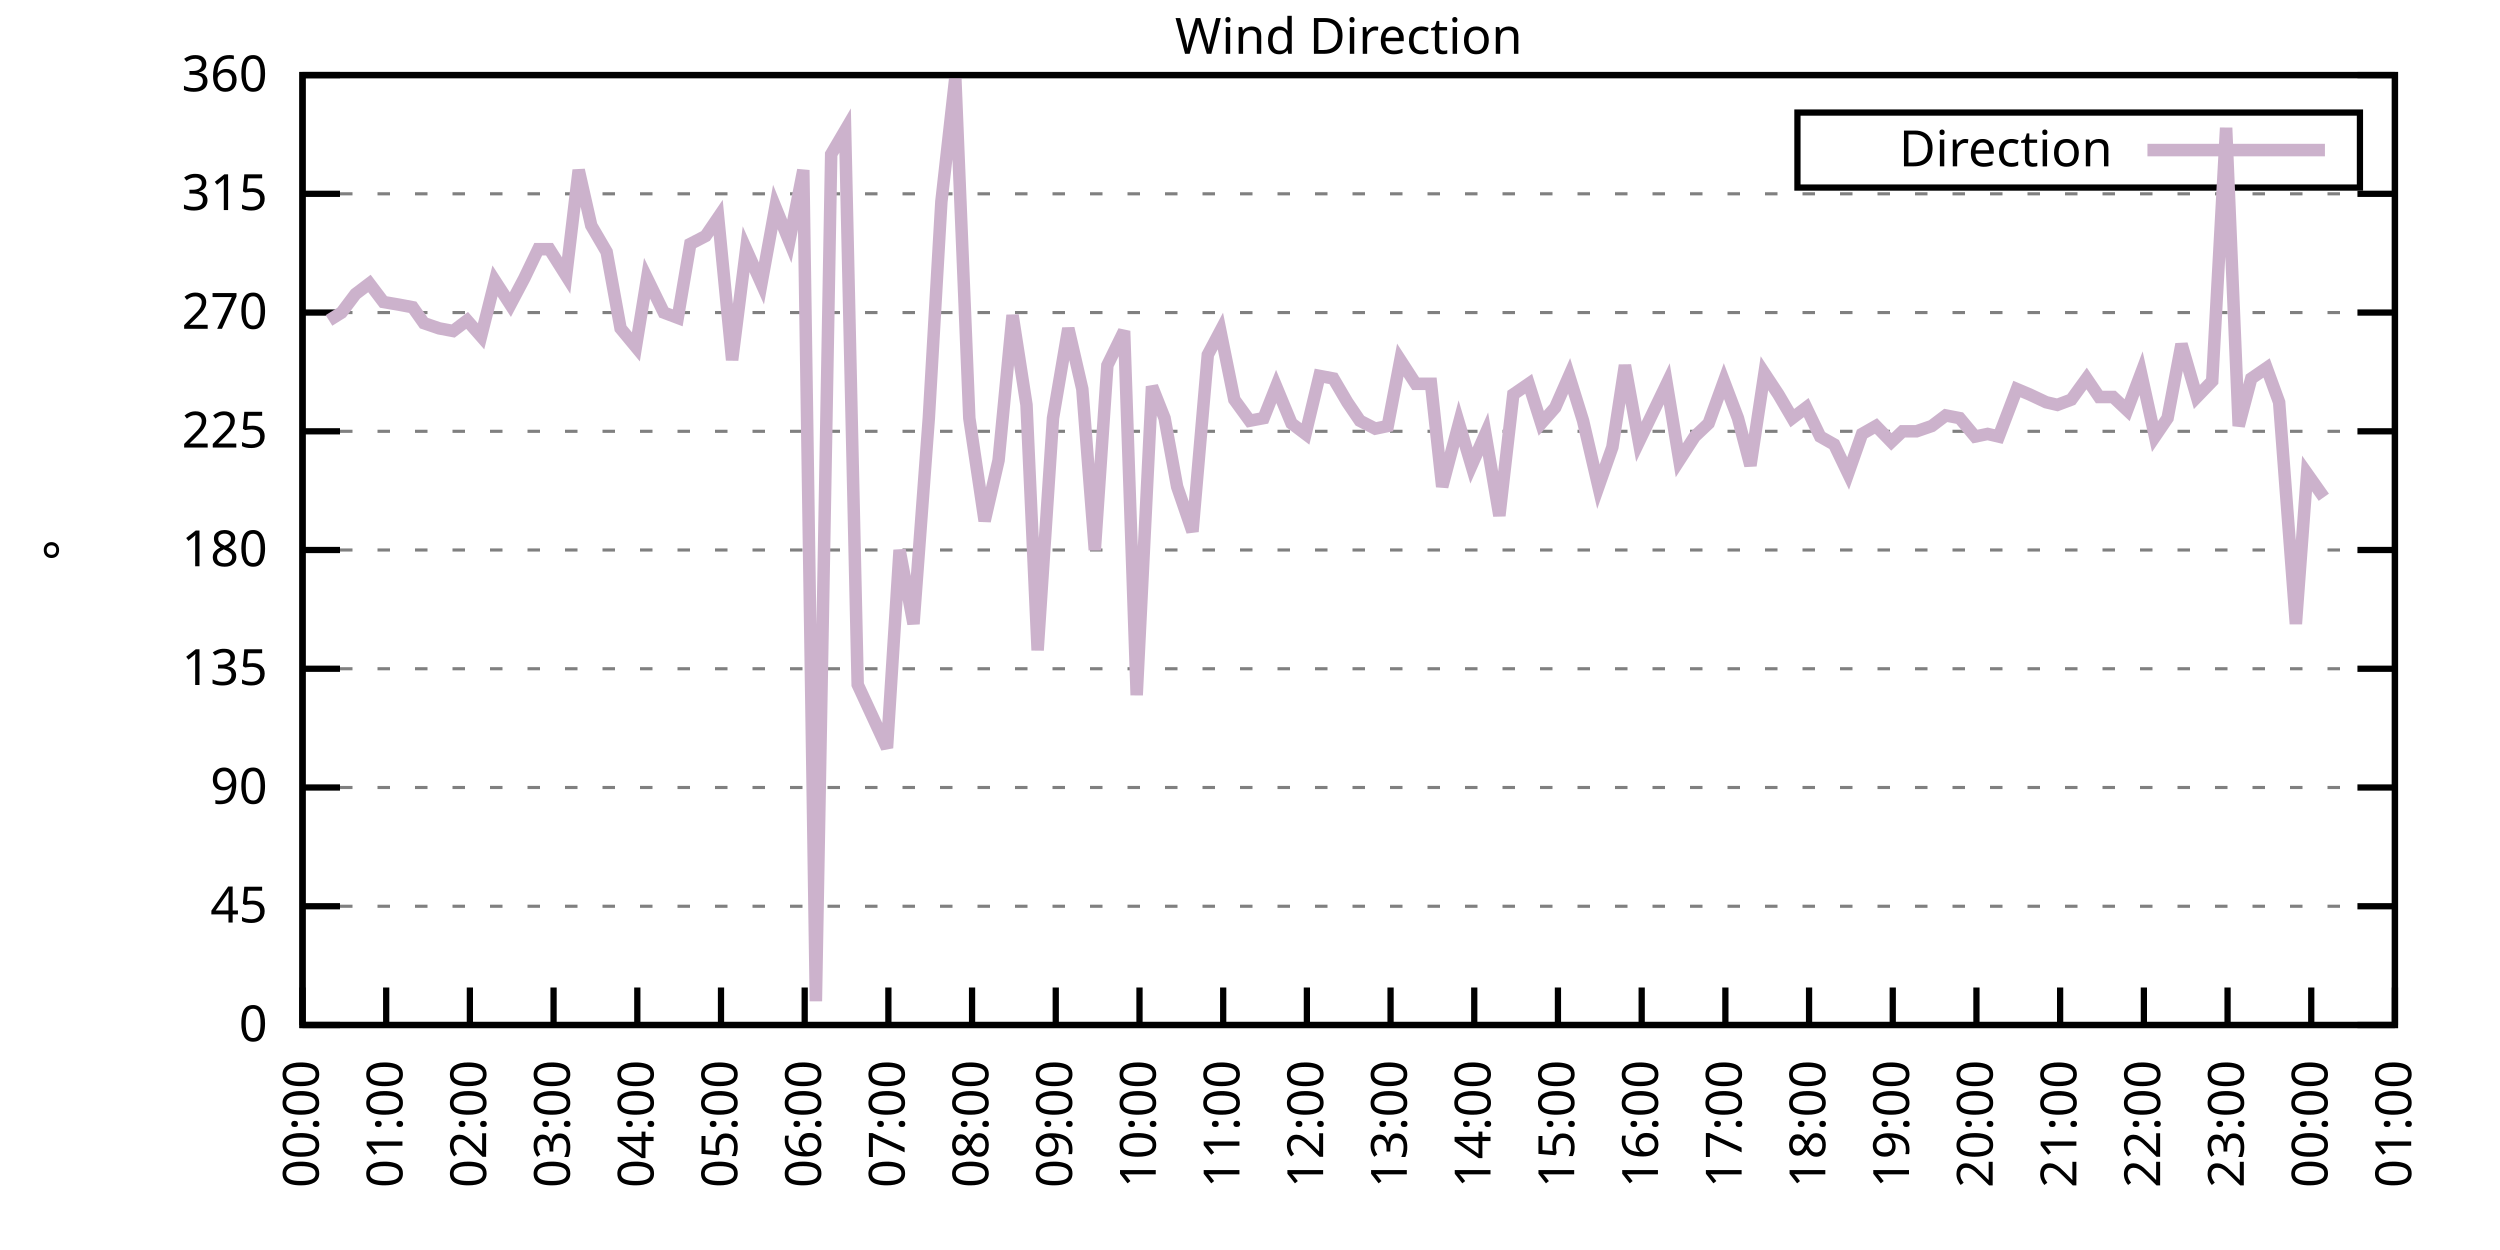
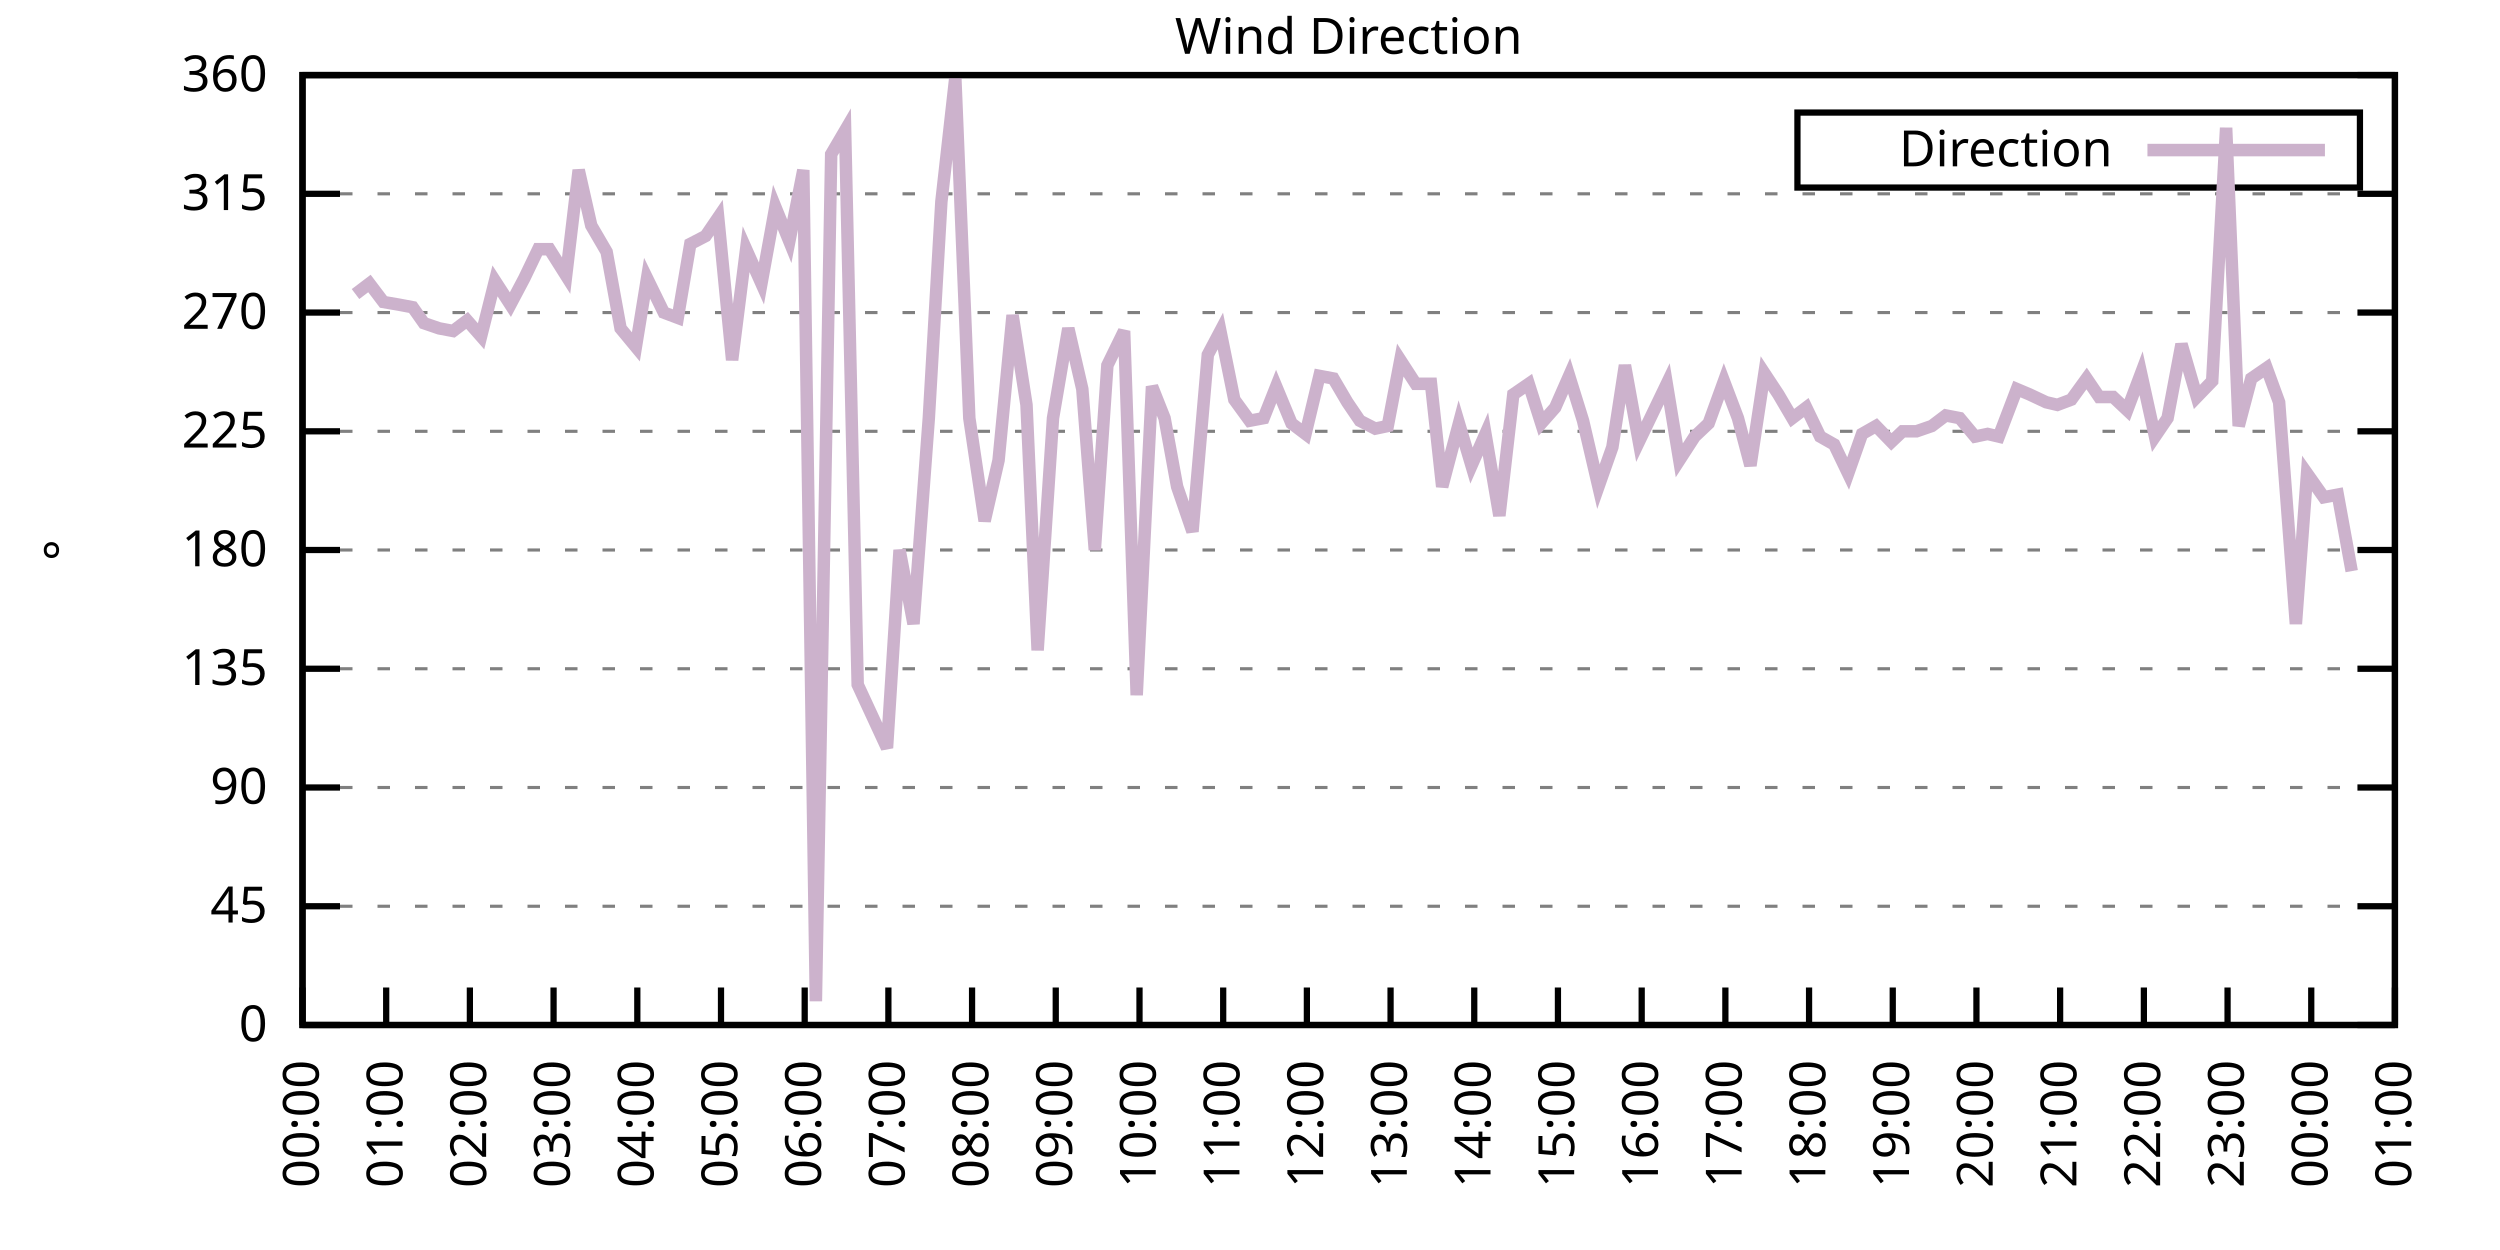
<svg xmlns="http://www.w3.org/2000/svg" xmlns:xlink="http://www.w3.org/1999/xlink" width="400" height="200" viewBox="0 0 400 200">
  <g id="gnuplot_canvas">
    <rect x="0" y="0" width="400" height="200" fill="none" />
    <defs>
      <circle id="gpDot" r="0.5" stroke-width="0.5" stroke="currentColor" />
      <path id="gpPt0" stroke-width="0.333" stroke="currentColor" d="M-1,0 h2 M0,-1 v2" />
      <path id="gpPt1" stroke-width="0.333" stroke="currentColor" d="M-1,-1 L1,1 M1,-1 L-1,1" />
      <path id="gpPt2" stroke-width="0.333" stroke="currentColor" d="M-1,0 L1,0 M0,-1 L0,1 M-1,-1 L1,1 M-1,1 L1,-1" />
      <rect id="gpPt3" stroke-width="0.333" stroke="currentColor" x="-1" y="-1" width="2" height="2" />
      <rect id="gpPt4" stroke-width="0.333" stroke="currentColor" fill="currentColor" x="-1" y="-1" width="2" height="2" />
      <circle id="gpPt5" stroke-width="0.333" stroke="currentColor" cx="0" cy="0" r="1" />
      <use xlink:href="#gpPt5" id="gpPt6" fill="currentColor" stroke="none" />
      <path id="gpPt7" stroke-width="0.333" stroke="currentColor" d="M0,-1.33 L-1.33,0.67 L1.33,0.67 z" />
      <use xlink:href="#gpPt7" id="gpPt8" fill="currentColor" stroke="none" />
      <use xlink:href="#gpPt7" id="gpPt9" stroke="currentColor" transform="rotate(180)" />
      <use xlink:href="#gpPt9" id="gpPt10" fill="currentColor" stroke="none" />
      <use xlink:href="#gpPt3" id="gpPt11" stroke="currentColor" transform="rotate(45)" />
      <use xlink:href="#gpPt11" id="gpPt12" fill="currentColor" stroke="none" />
      <path id="gpPt13" stroke-width="0.333" stroke="currentColor" d="M0,1.330 L1.265,0.411 L0.782,-1.067 L-0.782,-1.076 L-1.265,0.411 z" />
      <use xlink:href="#gpPt13" id="gpPt14" fill="currentColor" stroke="none" />
      <filter id="textbox" filterUnits="objectBoundingBox" x="0" y="0" height="1" width="1">
        <feFlood flood-color="white" flood-opacity="1" result="bgnd" />
        <feComposite in="SourceGraphic" in2="bgnd" operator="atop" />
      </filter>
      <filter id="greybox" filterUnits="objectBoundingBox" x="0" y="0" height="1" width="1">
        <feFlood flood-color="lightgrey" flood-opacity="1" result="grey" />
        <feComposite in="SourceGraphic" in2="grey" operator="atop" />
      </filter>
    </defs>
    <g fill="none" color="white" stroke="currentColor" stroke-width="1.00" stroke-linecap="butt" stroke-linejoin="miter">
</g>
    <g fill="none" color="black" stroke="currentColor" stroke-width="1.00" stroke-linecap="butt" stroke-linejoin="miter">
      <g stroke="none" shape-rendering="crispEdges">
        <polygon fill="rgb(255, 255, 255)" points="48.40,164.00 383.18,164.00 383.18,12.02 48.40,12.02 " />
      </g>
    </g>
    <g fill="none" color="black" stroke="currentColor" stroke-width="1.00" stroke-linecap="butt" stroke-linejoin="miter">
</g>
    <g fill="none" color="black" stroke="black" stroke-width="0.50" stroke-linecap="butt" stroke-linejoin="miter">
</g>
    <g fill="none" color="gray" stroke="currentColor" stroke-width="0.50" stroke-linecap="butt" stroke-linejoin="miter">
      <path stroke="gray" stroke-dasharray="2,4" class="gridline" d="M48.40,164.00 L383.19,164.00  " />
    </g>
    <g fill="none" color="gray" stroke="gray" stroke-width="1.00" stroke-linecap="butt" stroke-linejoin="miter">
</g>
    <g fill="none" color="black" stroke="currentColor" stroke-width="1.00" stroke-linecap="butt" stroke-linejoin="miter">
      <path stroke="black" d="M48.40,164.00 L54.40,164.00 M383.19,164.00 L377.19,164.00  " />
      <g transform="translate(42.80,166.60)" stroke="none" fill="black" font-family="Sans" font-size="8.00" text-anchor="end">
        <text>
          <tspan font-family="Sans"> 0</tspan>
        </text>
      </g>
    </g>
    <g fill="none" color="black" stroke="currentColor" stroke-width="1.00" stroke-linecap="butt" stroke-linejoin="miter">
</g>
    <g fill="none" color="black" stroke="black" stroke-width="0.50" stroke-linecap="butt" stroke-linejoin="miter">
</g>
    <g fill="none" color="gray" stroke="currentColor" stroke-width="0.50" stroke-linecap="butt" stroke-linejoin="miter">
      <path stroke="gray" stroke-dasharray="2,4" class="gridline" d="M48.40,145.00 L383.19,145.00  " />
    </g>
    <g fill="none" color="gray" stroke="gray" stroke-width="1.00" stroke-linecap="butt" stroke-linejoin="miter">
</g>
    <g fill="none" color="black" stroke="currentColor" stroke-width="1.00" stroke-linecap="butt" stroke-linejoin="miter">
      <path stroke="black" d="M48.40,145.00 L54.40,145.00 M383.19,145.00 L377.19,145.00  " />
      <g transform="translate(42.80,147.60)" stroke="none" fill="black" font-family="Sans" font-size="8.00" text-anchor="end">
        <text>
          <tspan font-family="Sans"> 45</tspan>
        </text>
      </g>
    </g>
    <g fill="none" color="black" stroke="currentColor" stroke-width="1.00" stroke-linecap="butt" stroke-linejoin="miter">
</g>
    <g fill="none" color="black" stroke="black" stroke-width="0.50" stroke-linecap="butt" stroke-linejoin="miter">
</g>
    <g fill="none" color="gray" stroke="currentColor" stroke-width="0.50" stroke-linecap="butt" stroke-linejoin="miter">
      <path stroke="gray" stroke-dasharray="2,4" class="gridline" d="M48.40,126.00 L383.19,126.00  " />
    </g>
    <g fill="none" color="gray" stroke="gray" stroke-width="1.00" stroke-linecap="butt" stroke-linejoin="miter">
</g>
    <g fill="none" color="black" stroke="currentColor" stroke-width="1.00" stroke-linecap="butt" stroke-linejoin="miter">
      <path stroke="black" d="M48.40,126.00 L54.40,126.00 M383.19,126.00 L377.19,126.00  " />
      <g transform="translate(42.80,128.60)" stroke="none" fill="black" font-family="Sans" font-size="8.00" text-anchor="end">
        <text>
          <tspan font-family="Sans"> 90</tspan>
        </text>
      </g>
    </g>
    <g fill="none" color="black" stroke="currentColor" stroke-width="1.00" stroke-linecap="butt" stroke-linejoin="miter">
</g>
    <g fill="none" color="black" stroke="black" stroke-width="0.50" stroke-linecap="butt" stroke-linejoin="miter">
</g>
    <g fill="none" color="gray" stroke="currentColor" stroke-width="0.50" stroke-linecap="butt" stroke-linejoin="miter">
      <path stroke="gray" stroke-dasharray="2,4" class="gridline" d="M48.40,107.00 L383.19,107.00  " />
    </g>
    <g fill="none" color="gray" stroke="gray" stroke-width="1.00" stroke-linecap="butt" stroke-linejoin="miter">
</g>
    <g fill="none" color="black" stroke="currentColor" stroke-width="1.00" stroke-linecap="butt" stroke-linejoin="miter">
      <path stroke="black" d="M48.40,107.00 L54.40,107.00 M383.19,107.00 L377.19,107.00  " />
      <g transform="translate(42.80,109.60)" stroke="none" fill="black" font-family="Sans" font-size="8.00" text-anchor="end">
        <text>
          <tspan font-family="Sans"> 135</tspan>
        </text>
      </g>
    </g>
    <g fill="none" color="black" stroke="currentColor" stroke-width="1.00" stroke-linecap="butt" stroke-linejoin="miter">
</g>
    <g fill="none" color="black" stroke="black" stroke-width="0.50" stroke-linecap="butt" stroke-linejoin="miter">
</g>
    <g fill="none" color="gray" stroke="currentColor" stroke-width="0.50" stroke-linecap="butt" stroke-linejoin="miter">
      <path stroke="gray" stroke-dasharray="2,4" class="gridline" d="M48.40,88.00 L383.19,88.00  " />
    </g>
    <g fill="none" color="gray" stroke="gray" stroke-width="1.00" stroke-linecap="butt" stroke-linejoin="miter">
</g>
    <g fill="none" color="black" stroke="currentColor" stroke-width="1.00" stroke-linecap="butt" stroke-linejoin="miter">
      <path stroke="black" d="M48.40,88.00 L54.40,88.00 M383.19,88.00 L377.19,88.00  " />
      <g transform="translate(42.80,90.60)" stroke="none" fill="black" font-family="Sans" font-size="8.00" text-anchor="end">
        <text>
          <tspan font-family="Sans"> 180</tspan>
        </text>
      </g>
    </g>
    <g fill="none" color="black" stroke="currentColor" stroke-width="1.00" stroke-linecap="butt" stroke-linejoin="miter">
</g>
    <g fill="none" color="black" stroke="black" stroke-width="0.50" stroke-linecap="butt" stroke-linejoin="miter">
</g>
    <g fill="none" color="gray" stroke="currentColor" stroke-width="0.50" stroke-linecap="butt" stroke-linejoin="miter">
      <path stroke="gray" stroke-dasharray="2,4" class="gridline" d="M48.40,69.01 L383.19,69.01  " />
    </g>
    <g fill="none" color="gray" stroke="gray" stroke-width="1.00" stroke-linecap="butt" stroke-linejoin="miter">
</g>
    <g fill="none" color="black" stroke="currentColor" stroke-width="1.00" stroke-linecap="butt" stroke-linejoin="miter">
      <path stroke="black" d="M48.40,69.01 L54.40,69.01 M383.19,69.01 L377.19,69.01  " />
      <g transform="translate(42.80,71.61)" stroke="none" fill="black" font-family="Sans" font-size="8.00" text-anchor="end">
        <text>
          <tspan font-family="Sans"> 225</tspan>
        </text>
      </g>
    </g>
    <g fill="none" color="black" stroke="currentColor" stroke-width="1.00" stroke-linecap="butt" stroke-linejoin="miter">
</g>
    <g fill="none" color="black" stroke="black" stroke-width="0.50" stroke-linecap="butt" stroke-linejoin="miter">
</g>
    <g fill="none" color="gray" stroke="currentColor" stroke-width="0.50" stroke-linecap="butt" stroke-linejoin="miter">
      <path stroke="gray" stroke-dasharray="2,4" class="gridline" d="M48.40,50.01 L383.19,50.01  " />
    </g>
    <g fill="none" color="gray" stroke="gray" stroke-width="1.00" stroke-linecap="butt" stroke-linejoin="miter">
</g>
    <g fill="none" color="black" stroke="currentColor" stroke-width="1.00" stroke-linecap="butt" stroke-linejoin="miter">
      <path stroke="black" d="M48.40,50.01 L54.40,50.01 M383.19,50.01 L377.19,50.01  " />
      <g transform="translate(42.80,52.61)" stroke="none" fill="black" font-family="Sans" font-size="8.00" text-anchor="end">
        <text>
          <tspan font-family="Sans"> 270</tspan>
        </text>
      </g>
    </g>
    <g fill="none" color="black" stroke="currentColor" stroke-width="1.00" stroke-linecap="butt" stroke-linejoin="miter">
</g>
    <g fill="none" color="black" stroke="black" stroke-width="0.50" stroke-linecap="butt" stroke-linejoin="miter">
</g>
    <g fill="none" color="gray" stroke="currentColor" stroke-width="0.50" stroke-linecap="butt" stroke-linejoin="miter">
      <path stroke="gray" stroke-dasharray="2,4" class="gridline" d="M48.40,31.01 L383.19,31.01  " />
    </g>
    <g fill="none" color="gray" stroke="gray" stroke-width="1.00" stroke-linecap="butt" stroke-linejoin="miter">
</g>
    <g fill="none" color="black" stroke="currentColor" stroke-width="1.00" stroke-linecap="butt" stroke-linejoin="miter">
      <path stroke="black" d="M48.40,31.01 L54.40,31.01 M383.19,31.01 L377.19,31.01  " />
      <g transform="translate(42.80,33.61)" stroke="none" fill="black" font-family="Sans" font-size="8.00" text-anchor="end">
        <text>
          <tspan font-family="Sans"> 315</tspan>
        </text>
      </g>
    </g>
    <g fill="none" color="black" stroke="currentColor" stroke-width="1.00" stroke-linecap="butt" stroke-linejoin="miter">
</g>
    <g fill="none" color="black" stroke="black" stroke-width="0.50" stroke-linecap="butt" stroke-linejoin="miter">
</g>
    <g fill="none" color="gray" stroke="currentColor" stroke-width="0.50" stroke-linecap="butt" stroke-linejoin="miter">
      <path stroke="gray" stroke-dasharray="2,4" class="gridline" d="M48.40,12.01 L383.19,12.01  " />
    </g>
    <g fill="none" color="gray" stroke="gray" stroke-width="1.00" stroke-linecap="butt" stroke-linejoin="miter">
</g>
    <g fill="none" color="black" stroke="currentColor" stroke-width="1.00" stroke-linecap="butt" stroke-linejoin="miter">
      <path stroke="black" d="M48.40,12.01 L54.40,12.01 M383.19,12.01 L377.19,12.01  " />
      <g transform="translate(42.80,14.61)" stroke="none" fill="black" font-family="Sans" font-size="8.00" text-anchor="end">
        <text>
          <tspan font-family="Sans"> 360</tspan>
        </text>
      </g>
    </g>
    <g fill="none" color="black" stroke="currentColor" stroke-width="1.00" stroke-linecap="butt" stroke-linejoin="miter">
      <path stroke="black" d="M48.40,164.00 L48.40,158.00  " />
      <g transform="translate(51.00,169.60) rotate(270.00)" stroke="none" fill="black" font-family="Sans" font-size="8.00" text-anchor="end">
        <text>
          <tspan font-family="Sans">00:00</tspan>
        </text>
      </g>
    </g>
    <g fill="none" color="black" stroke="currentColor" stroke-width="1.00" stroke-linecap="butt" stroke-linejoin="miter">
      <path stroke="black" d="M61.79,164.00 L61.79,158.00  " />
      <g transform="translate(64.39,169.60) rotate(270.00)" stroke="none" fill="black" font-family="Sans" font-size="8.00" text-anchor="end">
        <text>
          <tspan font-family="Sans">01:00</tspan>
        </text>
      </g>
    </g>
    <g fill="none" color="black" stroke="currentColor" stroke-width="1.00" stroke-linecap="butt" stroke-linejoin="miter">
      <path stroke="black" d="M75.18,164.00 L75.18,158.00  " />
      <g transform="translate(77.78,169.60) rotate(270.00)" stroke="none" fill="black" font-family="Sans" font-size="8.00" text-anchor="end">
        <text>
          <tspan font-family="Sans">02:00</tspan>
        </text>
      </g>
    </g>
    <g fill="none" color="black" stroke="currentColor" stroke-width="1.00" stroke-linecap="butt" stroke-linejoin="miter">
      <path stroke="black" d="M88.57,164.00 L88.57,158.00  " />
      <g transform="translate(91.17,169.60) rotate(270.00)" stroke="none" fill="black" font-family="Sans" font-size="8.00" text-anchor="end">
        <text>
          <tspan font-family="Sans">03:00</tspan>
        </text>
      </g>
    </g>
    <g fill="none" color="black" stroke="currentColor" stroke-width="1.00" stroke-linecap="butt" stroke-linejoin="miter">
      <path stroke="black" d="M101.97,164.00 L101.97,158.00  " />
      <g transform="translate(104.57,169.60) rotate(270.00)" stroke="none" fill="black" font-family="Sans" font-size="8.00" text-anchor="end">
        <text>
          <tspan font-family="Sans">04:00</tspan>
        </text>
      </g>
    </g>
    <g fill="none" color="black" stroke="currentColor" stroke-width="1.00" stroke-linecap="butt" stroke-linejoin="miter">
      <path stroke="black" d="M115.36,164.00 L115.36,158.00  " />
      <g transform="translate(117.96,169.60) rotate(270.00)" stroke="none" fill="black" font-family="Sans" font-size="8.00" text-anchor="end">
        <text>
          <tspan font-family="Sans">05:00</tspan>
        </text>
      </g>
    </g>
    <g fill="none" color="black" stroke="currentColor" stroke-width="1.00" stroke-linecap="butt" stroke-linejoin="miter">
      <path stroke="black" d="M128.75,164.00 L128.75,158.00  " />
      <g transform="translate(131.35,169.60) rotate(270.00)" stroke="none" fill="black" font-family="Sans" font-size="8.00" text-anchor="end">
        <text>
          <tspan font-family="Sans">06:00</tspan>
        </text>
      </g>
    </g>
    <g fill="none" color="black" stroke="currentColor" stroke-width="1.00" stroke-linecap="butt" stroke-linejoin="miter">
      <path stroke="black" d="M142.14,164.00 L142.14,158.00  " />
      <g transform="translate(144.74,169.60) rotate(270.00)" stroke="none" fill="black" font-family="Sans" font-size="8.00" text-anchor="end">
        <text>
          <tspan font-family="Sans">07:00</tspan>
        </text>
      </g>
    </g>
    <g fill="none" color="black" stroke="currentColor" stroke-width="1.00" stroke-linecap="butt" stroke-linejoin="miter">
      <path stroke="black" d="M155.53,164.00 L155.53,158.00  " />
      <g transform="translate(158.13,169.60) rotate(270.00)" stroke="none" fill="black" font-family="Sans" font-size="8.00" text-anchor="end">
        <text>
          <tspan font-family="Sans">08:00</tspan>
        </text>
      </g>
    </g>
    <g fill="none" color="black" stroke="currentColor" stroke-width="1.00" stroke-linecap="butt" stroke-linejoin="miter">
      <path stroke="black" d="M168.92,164.00 L168.92,158.00  " />
      <g transform="translate(171.52,169.60) rotate(270.00)" stroke="none" fill="black" font-family="Sans" font-size="8.00" text-anchor="end">
        <text>
          <tspan font-family="Sans">09:00</tspan>
        </text>
      </g>
    </g>
    <g fill="none" color="black" stroke="currentColor" stroke-width="1.00" stroke-linecap="butt" stroke-linejoin="miter">
      <path stroke="black" d="M182.32,164.00 L182.32,158.00  " />
      <g transform="translate(184.92,169.60) rotate(270.00)" stroke="none" fill="black" font-family="Sans" font-size="8.00" text-anchor="end">
        <text>
          <tspan font-family="Sans">10:00</tspan>
        </text>
      </g>
    </g>
    <g fill="none" color="black" stroke="currentColor" stroke-width="1.00" stroke-linecap="butt" stroke-linejoin="miter">
      <path stroke="black" d="M195.71,164.00 L195.71,158.00  " />
      <g transform="translate(198.31,169.60) rotate(270.00)" stroke="none" fill="black" font-family="Sans" font-size="8.00" text-anchor="end">
        <text>
          <tspan font-family="Sans">11:00</tspan>
        </text>
      </g>
    </g>
    <g fill="none" color="black" stroke="currentColor" stroke-width="1.00" stroke-linecap="butt" stroke-linejoin="miter">
      <path stroke="black" d="M209.10,164.00 L209.10,158.00  " />
      <g transform="translate(211.70,169.60) rotate(270.00)" stroke="none" fill="black" font-family="Sans" font-size="8.00" text-anchor="end">
        <text>
          <tspan font-family="Sans">12:00</tspan>
        </text>
      </g>
    </g>
    <g fill="none" color="black" stroke="currentColor" stroke-width="1.00" stroke-linecap="butt" stroke-linejoin="miter">
      <path stroke="black" d="M222.49,164.00 L222.49,158.00  " />
      <g transform="translate(225.09,169.60) rotate(270.00)" stroke="none" fill="black" font-family="Sans" font-size="8.00" text-anchor="end">
        <text>
          <tspan font-family="Sans">13:00</tspan>
        </text>
      </g>
    </g>
    <g fill="none" color="black" stroke="currentColor" stroke-width="1.00" stroke-linecap="butt" stroke-linejoin="miter">
      <path stroke="black" d="M235.88,164.00 L235.88,158.00  " />
      <g transform="translate(238.48,169.60) rotate(270.00)" stroke="none" fill="black" font-family="Sans" font-size="8.00" text-anchor="end">
        <text>
          <tspan font-family="Sans">14:00</tspan>
        </text>
      </g>
    </g>
    <g fill="none" color="black" stroke="currentColor" stroke-width="1.00" stroke-linecap="butt" stroke-linejoin="miter">
      <path stroke="black" d="M249.27,164.00 L249.27,158.00  " />
      <g transform="translate(251.87,169.60) rotate(270.00)" stroke="none" fill="black" font-family="Sans" font-size="8.00" text-anchor="end">
        <text>
          <tspan font-family="Sans">15:00</tspan>
        </text>
      </g>
    </g>
    <g fill="none" color="black" stroke="currentColor" stroke-width="1.00" stroke-linecap="butt" stroke-linejoin="miter">
      <path stroke="black" d="M262.67,164.00 L262.67,158.00  " />
      <g transform="translate(265.27,169.60) rotate(270.00)" stroke="none" fill="black" font-family="Sans" font-size="8.00" text-anchor="end">
        <text>
          <tspan font-family="Sans">16:00</tspan>
        </text>
      </g>
    </g>
    <g fill="none" color="black" stroke="currentColor" stroke-width="1.00" stroke-linecap="butt" stroke-linejoin="miter">
      <path stroke="black" d="M276.06,164.00 L276.06,158.00  " />
      <g transform="translate(278.66,169.60) rotate(270.00)" stroke="none" fill="black" font-family="Sans" font-size="8.00" text-anchor="end">
        <text>
          <tspan font-family="Sans">17:00</tspan>
        </text>
      </g>
    </g>
    <g fill="none" color="black" stroke="currentColor" stroke-width="1.00" stroke-linecap="butt" stroke-linejoin="miter">
      <path stroke="black" d="M289.45,164.00 L289.45,158.00  " />
      <g transform="translate(292.05,169.60) rotate(270.00)" stroke="none" fill="black" font-family="Sans" font-size="8.00" text-anchor="end">
        <text>
          <tspan font-family="Sans">18:00</tspan>
        </text>
      </g>
    </g>
    <g fill="none" color="black" stroke="currentColor" stroke-width="1.00" stroke-linecap="butt" stroke-linejoin="miter">
      <path stroke="black" d="M302.84,164.00 L302.84,158.00  " />
      <g transform="translate(305.44,169.60) rotate(270.00)" stroke="none" fill="black" font-family="Sans" font-size="8.00" text-anchor="end">
        <text>
          <tspan font-family="Sans">19:00</tspan>
        </text>
      </g>
    </g>
    <g fill="none" color="black" stroke="currentColor" stroke-width="1.00" stroke-linecap="butt" stroke-linejoin="miter">
      <path stroke="black" d="M316.23,164.00 L316.23,158.00  " />
      <g transform="translate(318.83,169.60) rotate(270.00)" stroke="none" fill="black" font-family="Sans" font-size="8.00" text-anchor="end">
        <text>
          <tspan font-family="Sans">20:00</tspan>
        </text>
      </g>
    </g>
    <g fill="none" color="black" stroke="currentColor" stroke-width="1.00" stroke-linecap="butt" stroke-linejoin="miter">
      <path stroke="black" d="M329.62,164.00 L329.62,158.00  " />
      <g transform="translate(332.22,169.60) rotate(270.00)" stroke="none" fill="black" font-family="Sans" font-size="8.00" text-anchor="end">
        <text>
          <tspan font-family="Sans">21:00</tspan>
        </text>
      </g>
    </g>
    <g fill="none" color="black" stroke="currentColor" stroke-width="1.00" stroke-linecap="butt" stroke-linejoin="miter">
      <path stroke="black" d="M343.02,164.00 L343.02,158.00  " />
      <g transform="translate(345.62,169.60) rotate(270.00)" stroke="none" fill="black" font-family="Sans" font-size="8.00" text-anchor="end">
        <text>
          <tspan font-family="Sans">22:00</tspan>
        </text>
      </g>
    </g>
    <g fill="none" color="black" stroke="currentColor" stroke-width="1.00" stroke-linecap="butt" stroke-linejoin="miter">
      <path stroke="black" d="M356.41,164.00 L356.41,158.00  " />
      <g transform="translate(359.01,169.60) rotate(270.00)" stroke="none" fill="black" font-family="Sans" font-size="8.00" text-anchor="end">
        <text>
          <tspan font-family="Sans">23:00</tspan>
        </text>
      </g>
    </g>
    <g fill="none" color="black" stroke="currentColor" stroke-width="1.00" stroke-linecap="butt" stroke-linejoin="miter">
      <path stroke="black" d="M369.80,164.00 L369.80,158.00  " />
      <g transform="translate(372.40,169.60) rotate(270.00)" stroke="none" fill="black" font-family="Sans" font-size="8.00" text-anchor="end">
        <text>
          <tspan font-family="Sans">00:00</tspan>
        </text>
      </g>
    </g>
    <g fill="none" color="black" stroke="currentColor" stroke-width="1.00" stroke-linecap="butt" stroke-linejoin="miter">
      <path stroke="black" d="M383.19,164.00 L383.19,158.00  " />
      <g transform="translate(385.79,169.60) rotate(270.00)" stroke="none" fill="black" font-family="Sans" font-size="8.00" text-anchor="end">
        <text>
          <tspan font-family="Sans">01:00</tspan>
        </text>
      </g>
    </g>
    <g fill="none" color="black" stroke="currentColor" stroke-width="1.00" stroke-linecap="butt" stroke-linejoin="miter">
</g>
    <g fill="none" color="black" stroke="currentColor" stroke-width="1.00" stroke-linecap="butt" stroke-linejoin="miter">
      <path stroke="black" d="M48.40,12.01 L48.40,164.00 L383.19,164.00 L383.19,12.01 L48.40,12.01 Z  " />
    </g>
    <g fill="none" color="black" stroke="currentColor" stroke-width="1.00" stroke-linecap="butt" stroke-linejoin="miter">
</g>
    <g fill="none" color="black" stroke="currentColor" stroke-width="1.00" stroke-linecap="butt" stroke-linejoin="miter">
      <path stroke="black" d="M287.59,30.01 L287.59,18.01 L377.59,18.01 L377.59,30.01 L287.59,30.01 Z  " />
    </g>
    <g id="Wind_direction_plot_1">
      <g fill="none" color="white" stroke="black" stroke-width="2.00" stroke-linecap="butt" stroke-linejoin="miter">
</g>
      <g fill="none" color="black" stroke="currentColor" stroke-width="2.00" stroke-linecap="butt" stroke-linejoin="miter">
        <g transform="translate(337.99,26.61)" stroke="none" fill="black" font-family="Sans" font-size="8.00" text-anchor="end">
          <text>
            <tspan font-family="Sans">Direction</tspan>
          </text>
        </g>
      </g>
      <g fill="none" color="black" stroke="currentColor" stroke-width="2.00" stroke-linecap="butt" stroke-linejoin="miter">
-         <path stroke="rgb(204, 178, 204)" d="M343.59,24.01 L371.99,24.01 M52.64,51.27 L54.65,50.01 L56.88,47.05 L59.11,45.36 L61.35,48.32 L63.80,48.74   L66.03,49.16 L67.82,51.70 L70.27,52.54 L72.50,52.96 L74.74,51.27 L76.97,53.81 L79.20,44.94 L81.66,48.74   L83.89,44.52 L86.12,39.87 L87.91,39.87 L90.58,44.10 L92.59,27.21 L94.60,36.08 L97.06,40.30 L99.29,52.54   L101.74,55.50 L103.53,44.52 L106.21,50.01 L108.44,50.85 L110.45,39.03 L112.90,37.76 L114.91,34.81 L117.14,57.61   L119.38,39.87 L121.83,45.36 L124.06,33.12 L126.29,38.61 L128.53,27.21 L130.54,160.20 L132.99,24.68 L135.22,20.88   L137.23,109.54 L141.92,119.67 L143.93,88.00 L146.16,99.83 L148.61,66.90 L150.62,32.28 L152.85,12.43 L155.09,66.90   L157.54,83.36 L159.77,73.65 L162.01,50.43 L164.24,64.78 L166.02,104.05 L168.48,66.90 L170.93,52.54 L173.17,62.25   L175.17,88.00 L177.18,58.45 L179.86,52.96 L181.87,111.23 L184.32,61.83 L186.33,66.90 L188.34,77.87 L190.80,85.05   L193.25,56.76 L195.26,52.96 L197.49,63.94 L199.95,67.32 L202.18,66.90 L204.19,61.83 L206.64,67.74 L208.88,69.43   L211.11,60.14 L213.34,60.56 L215.57,64.36 L217.58,67.32 L220.04,68.58 L222.04,68.16 L224.05,57.61 L226.51,61.41   L228.96,61.41 L230.75,77.87 L233.43,67.74 L235.44,74.49 L237.67,69.43 L239.90,82.52 L242.13,63.10 L244.59,61.41   L246.60,67.74 L248.83,65.21 L251.06,60.14 L253.29,67.32 L255.75,77.87 L257.98,71.54 L259.99,58.45 L262.22,70.70   L266.68,61.41 L268.69,73.65 L271.15,69.85 L273.38,67.74 L275.83,60.98 L278.07,66.90 L280.07,74.49 L282.31,59.72   L284.54,63.10 L286.77,66.90 L289.00,65.21 L291.23,69.85 L293.47,71.12 L295.70,75.76 L297.93,69.43 L300.16,68.16   L302.62,70.70 L304.40,69.01 L306.63,69.01 L309.09,68.16 L311.32,66.47 L313.55,66.90 L316.01,69.85 L318.02,69.43   L319.80,69.85 L322.70,62.25 L324.71,63.10 L327.39,64.36 L329.18,64.78 L331.41,63.94 L333.86,60.56 L335.87,63.52   L338.10,63.52 L340.34,65.63 L342.57,59.72 L344.80,69.85 L346.81,66.90 L349.04,55.07 L351.50,63.52 L353.95,60.98   L356.18,20.45 L358.19,68.16 L360.20,60.56 L362.66,58.87 L364.66,64.36 L367.34,99.83 L369.13,75.76 L371.81,79.56    " />
+         <path stroke="rgb(204, 178, 204)" d="M343.59,24.01 L371.99,24.01 M56.88,47.05 L59.11,45.36 L61.35,48.32 L63.80,48.74 L66.03,49.16 L67.82,51.70   L70.27,52.54 L72.50,52.96 L74.74,51.27 L76.97,53.81 L79.20,44.94 L81.66,48.74 L83.89,44.52 L86.12,39.87   L87.91,39.87 L90.58,44.10 L92.59,27.21 L94.60,36.08 L97.06,40.30 L99.29,52.54 L101.74,55.50 L103.53,44.52   L106.21,50.01 L108.44,50.85 L110.45,39.03 L112.90,37.76 L114.91,34.81 L117.14,57.61 L119.38,39.87 L121.83,45.36   L124.06,33.12 L126.29,38.61 L128.53,27.21 L130.54,160.20 L132.99,24.68 L135.22,20.88 L137.23,109.54 L141.92,119.67   L143.93,88.00 L146.16,99.83 L148.61,66.90 L150.62,32.28 L152.85,12.43 L155.09,66.90 L157.54,83.36 L159.77,73.65   L162.01,50.43 L164.24,64.78 L166.02,104.05 L168.48,66.90 L170.93,52.54 L173.17,62.25 L175.17,88.00 L177.18,58.45   L179.86,52.96 L181.87,111.23 L184.32,61.83 L186.33,66.90 L188.34,77.87 L190.80,85.05 L193.25,56.76 L195.26,52.96   L197.49,63.94 L199.95,67.32 L202.18,66.90 L204.19,61.83 L206.64,67.74 L208.88,69.43 L211.11,60.14 L213.34,60.56   L215.57,64.36 L217.58,67.32 L220.04,68.58 L222.04,68.16 L224.05,57.61 L226.51,61.41 L228.96,61.41 L230.75,77.87   L233.43,67.74 L235.44,74.49 L237.67,69.43 L239.90,82.52 L242.13,63.10 L244.59,61.41 L246.60,67.74 L248.83,65.21   L251.06,60.14 L253.29,67.32 L255.75,77.87 L257.98,71.54 L259.99,58.45 L262.22,70.70 L266.68,61.41 L268.69,73.65   L271.15,69.85 L273.38,67.74 L275.83,60.98 L278.07,66.90 L280.07,74.49 L282.31,59.72 L284.54,63.10 L286.77,66.90   L289.00,65.21 L291.23,69.85 L293.47,71.12 L295.70,75.76 L297.93,69.43 L300.16,68.16 L302.62,70.70 L304.40,69.01   L306.63,69.01 L309.09,68.16 L311.32,66.47 L313.55,66.90 L316.01,69.85 L318.02,69.43 L319.80,69.85 L322.70,62.25   L324.71,63.10 L327.39,64.36 L329.18,64.78 L331.41,63.94 L333.86,60.56 L335.87,63.52 L338.10,63.52 L340.34,65.63   L342.57,59.72 L344.80,69.85 L346.81,66.90 L349.04,55.07 L351.50,63.52 L353.95,60.98 L356.18,20.45 L358.19,68.16   L360.20,60.56 L362.66,58.87 L364.66,64.36 L367.34,99.83 L369.13,75.76 L371.81,79.56 L374.04,79.14 L376.27,91.38    " />
      </g>
    </g>
    <g fill="none" color="black" stroke="currentColor" stroke-width="2.00" stroke-linecap="butt" stroke-linejoin="miter">
</g>
    <g fill="none" color="black" stroke="black" stroke-width="1.00" stroke-linecap="butt" stroke-linejoin="miter">
</g>
    <g fill="none" color="black" stroke="currentColor" stroke-width="1.00" stroke-linecap="butt" stroke-linejoin="miter">
      <path stroke="black" d="M48.40,12.01 L48.40,164.00 L383.19,164.00 L383.19,12.01 L48.40,12.01 Z  " />
      <g transform="translate(12.80,88.01) rotate(270.00)" stroke="none" fill="black" font-family="Sans" font-size="8.00" text-anchor="middle">
        <text>
          <tspan font-family="Sans">°</tspan>
        </text>
      </g>
    </g>
    <g fill="none" color="black" stroke="currentColor" stroke-width="1.00" stroke-linecap="butt" stroke-linejoin="miter">
</g>
    <g fill="none" color="black" stroke="currentColor" stroke-width="1.00" stroke-linecap="butt" stroke-linejoin="miter">
      <g transform="translate(215.79,8.61)" stroke="none" fill="black" font-family="Sans" font-size="8.00" text-anchor="middle">
        <text>
          <tspan font-family="Sans">Wind Direction</tspan>
        </text>
      </g>
    </g>
    <g fill="none" color="black" stroke="currentColor" stroke-width="1.00" stroke-linecap="butt" stroke-linejoin="miter">
</g>
  </g>
</svg>
